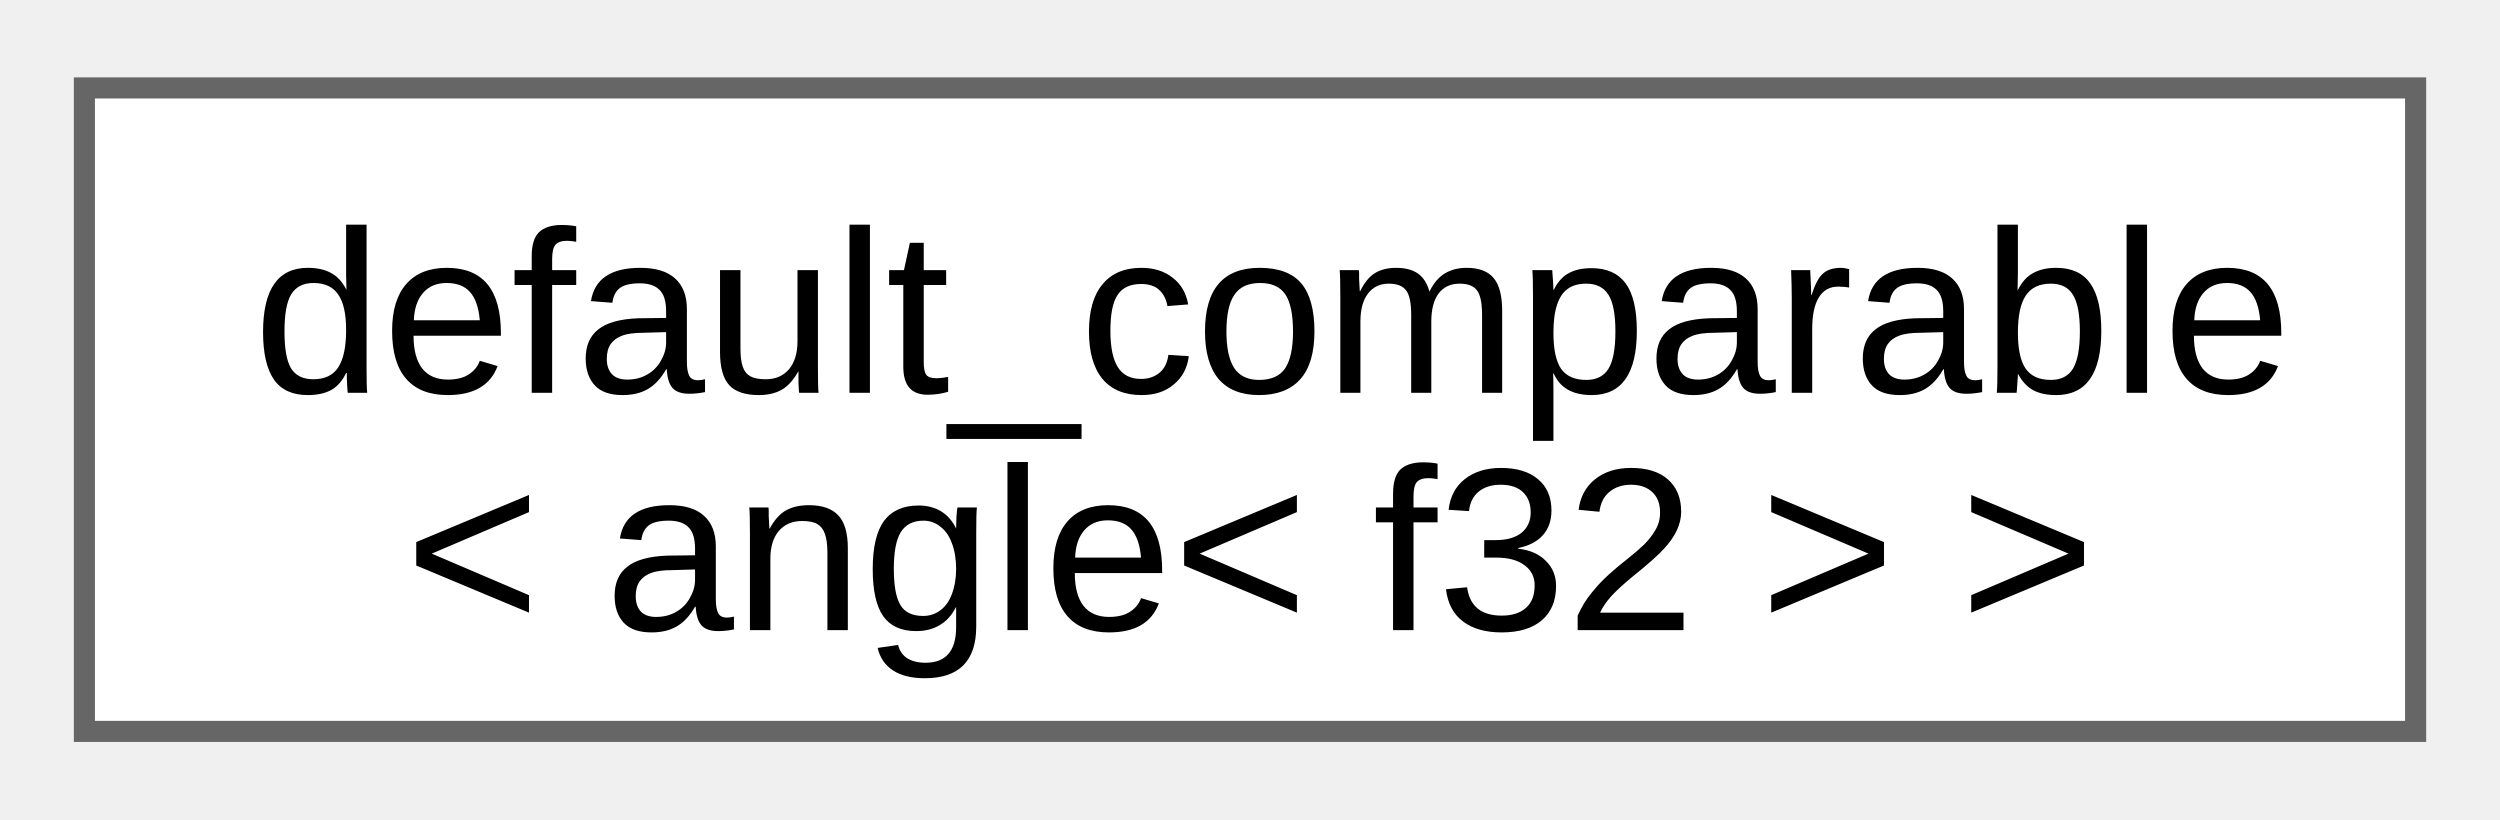
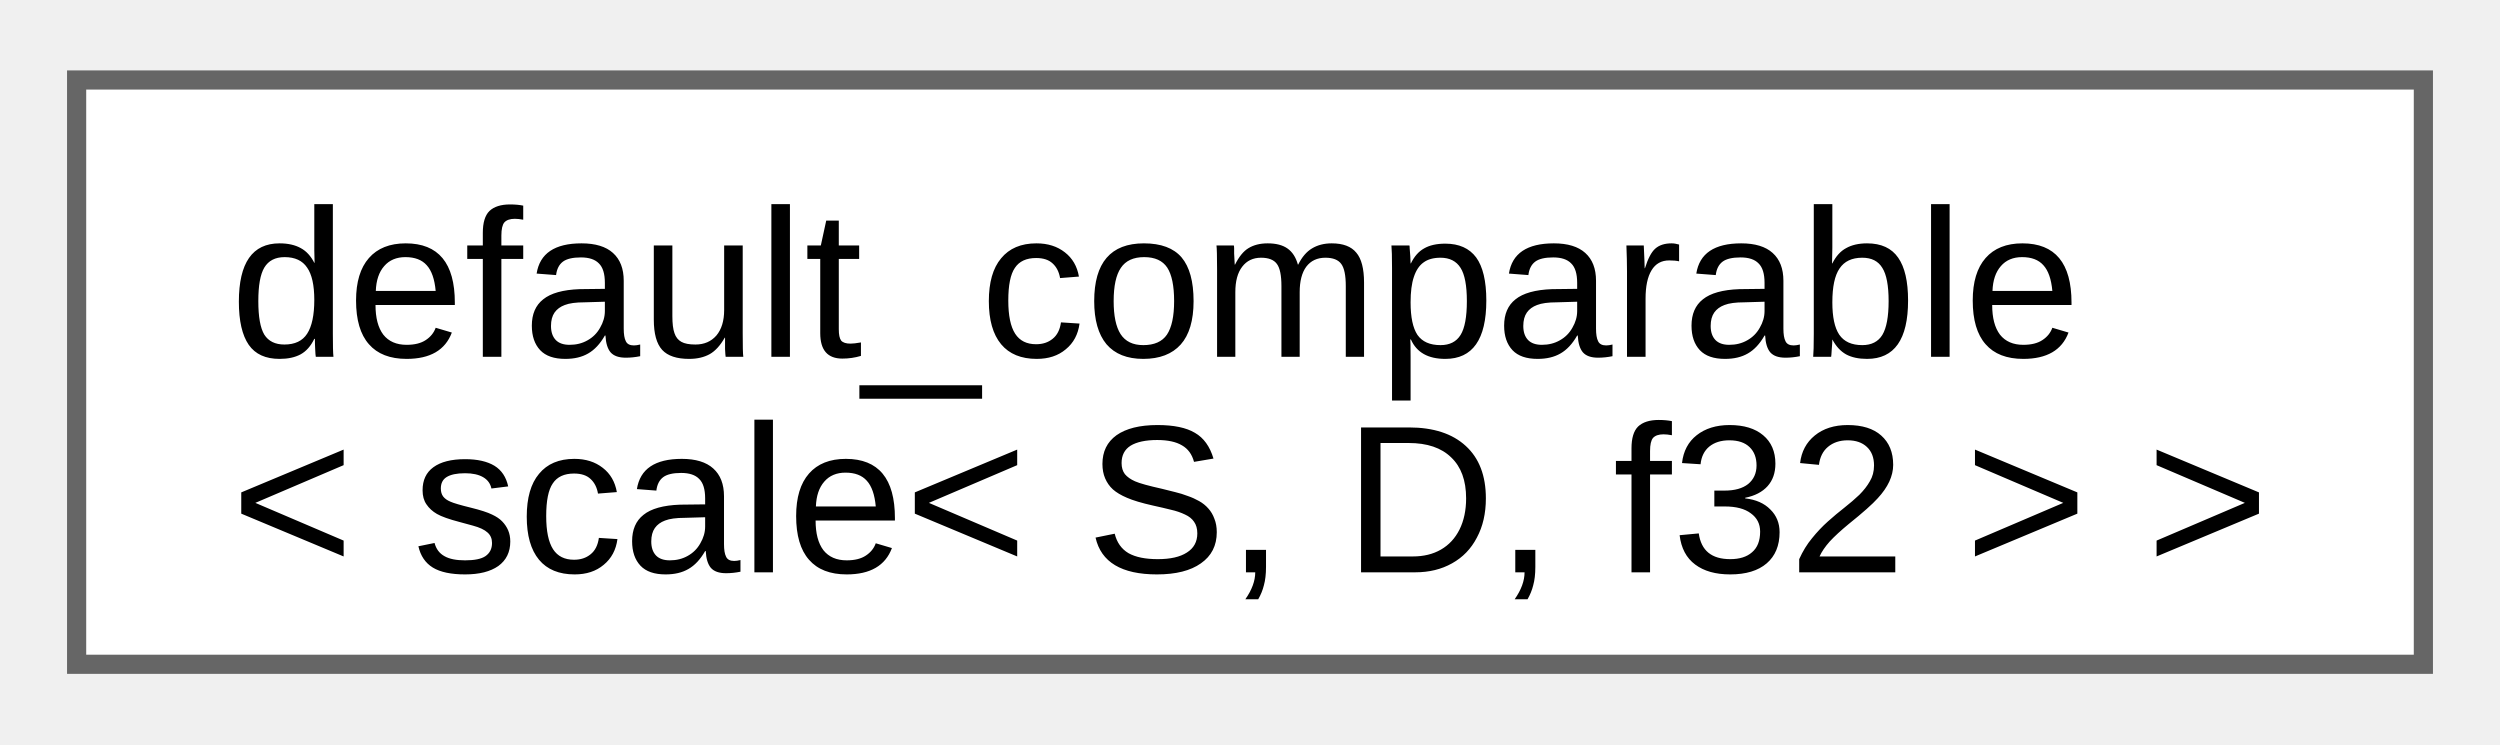
- <svg xmlns="http://www.w3.org/2000/svg" xmlns:xlink="http://www.w3.org/1999/xlink" width="119pt" height="39pt" viewBox="0.00 0.00 118.50 38.50">
+ <svg xmlns="http://www.w3.org/2000/svg" xmlns:xlink="http://www.w3.org/1999/xlink" width="131pt" height="39pt" viewBox="0.00 0.00 130.50 38.50">
  <g id="graph0" class="graph" transform="scale(1 1) rotate(0) translate(4 34.5)">
    <g id="Node000000" class="node">
      <g id="a_Node000000">
        <a xlink:href="d0/d3b/structfloppy_1_1math_1_1detail_1_1default__comparable.html" target="_top" xlink:title=" ">
-           <polygon fill="white" stroke="#666666" points="110.5,-30.5 0,-30.5 0,0 110.5,0 110.5,-30.5" />
+           <polygon fill="white" stroke="#666666" points="122.5,-30.5 0,-30.5 0,0 122.5,0 122.5,-30.5" />
          <text text-anchor="start" x="8" y="-16.05" font-family="Arial" font-size="11.00">default_comparable</text>
-           <text text-anchor="middle" x="55.25" y="-4.8" font-family="Arial" font-size="11.00">&lt; angle&lt; f32 &gt; &gt;</text>
+           <text text-anchor="middle" x="61.25" y="-4.8" font-family="Arial" font-size="11.00">&lt; scale&lt; S, D, f32 &gt; &gt;</text>
        </a>
      </g>
    </g>
  </g>
</svg>
